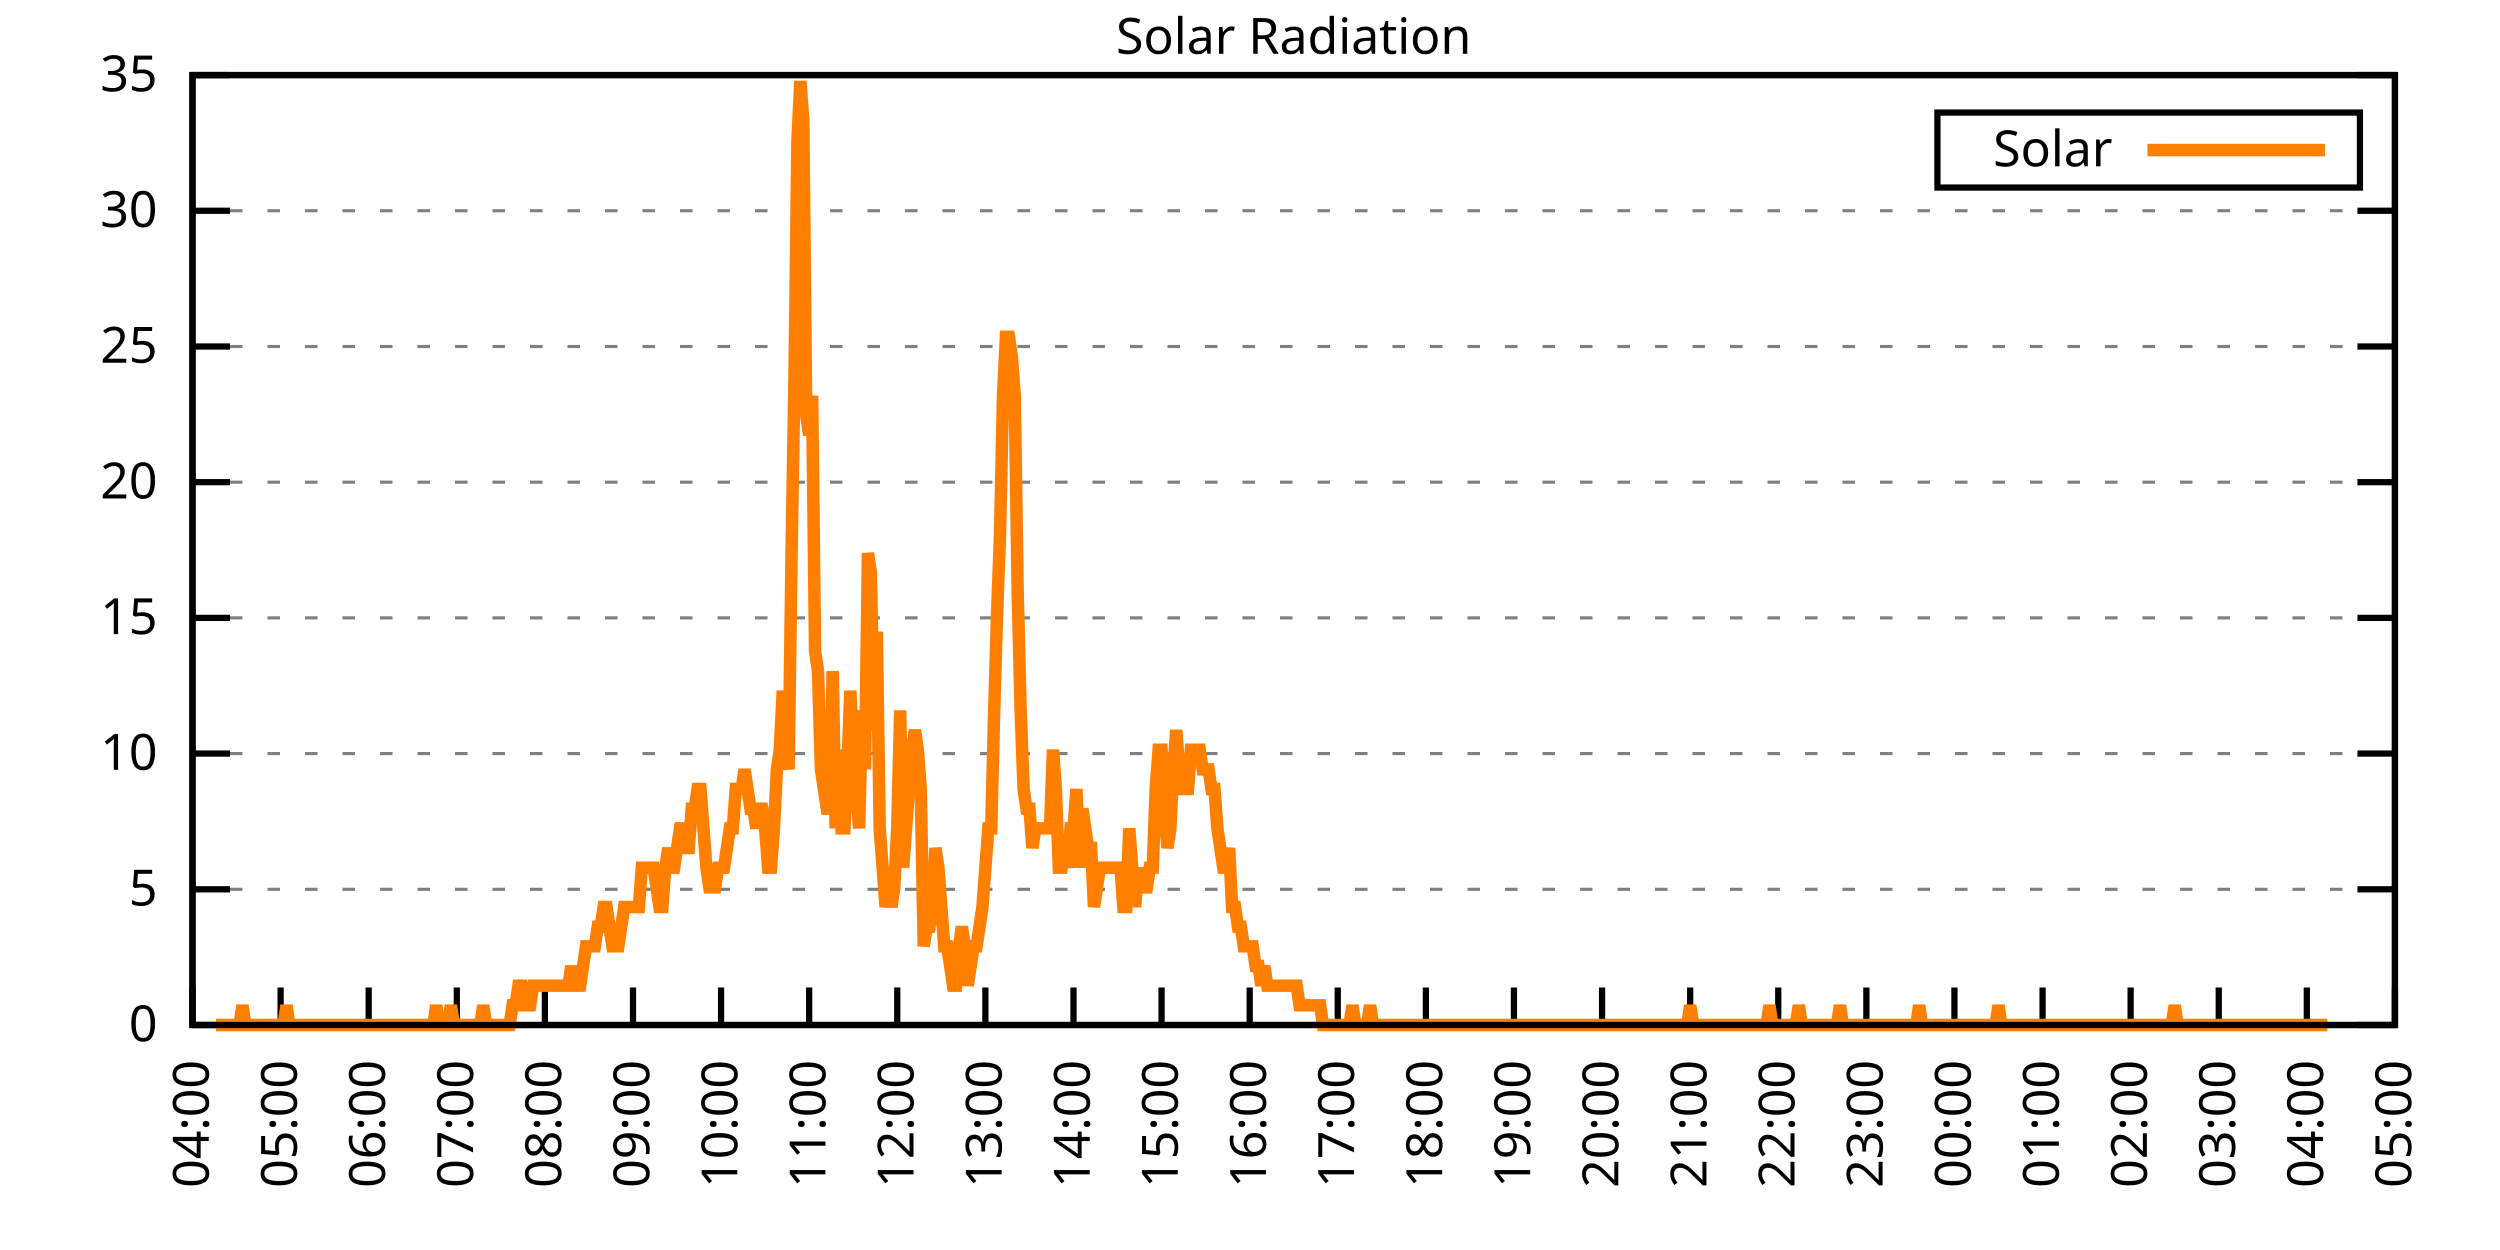
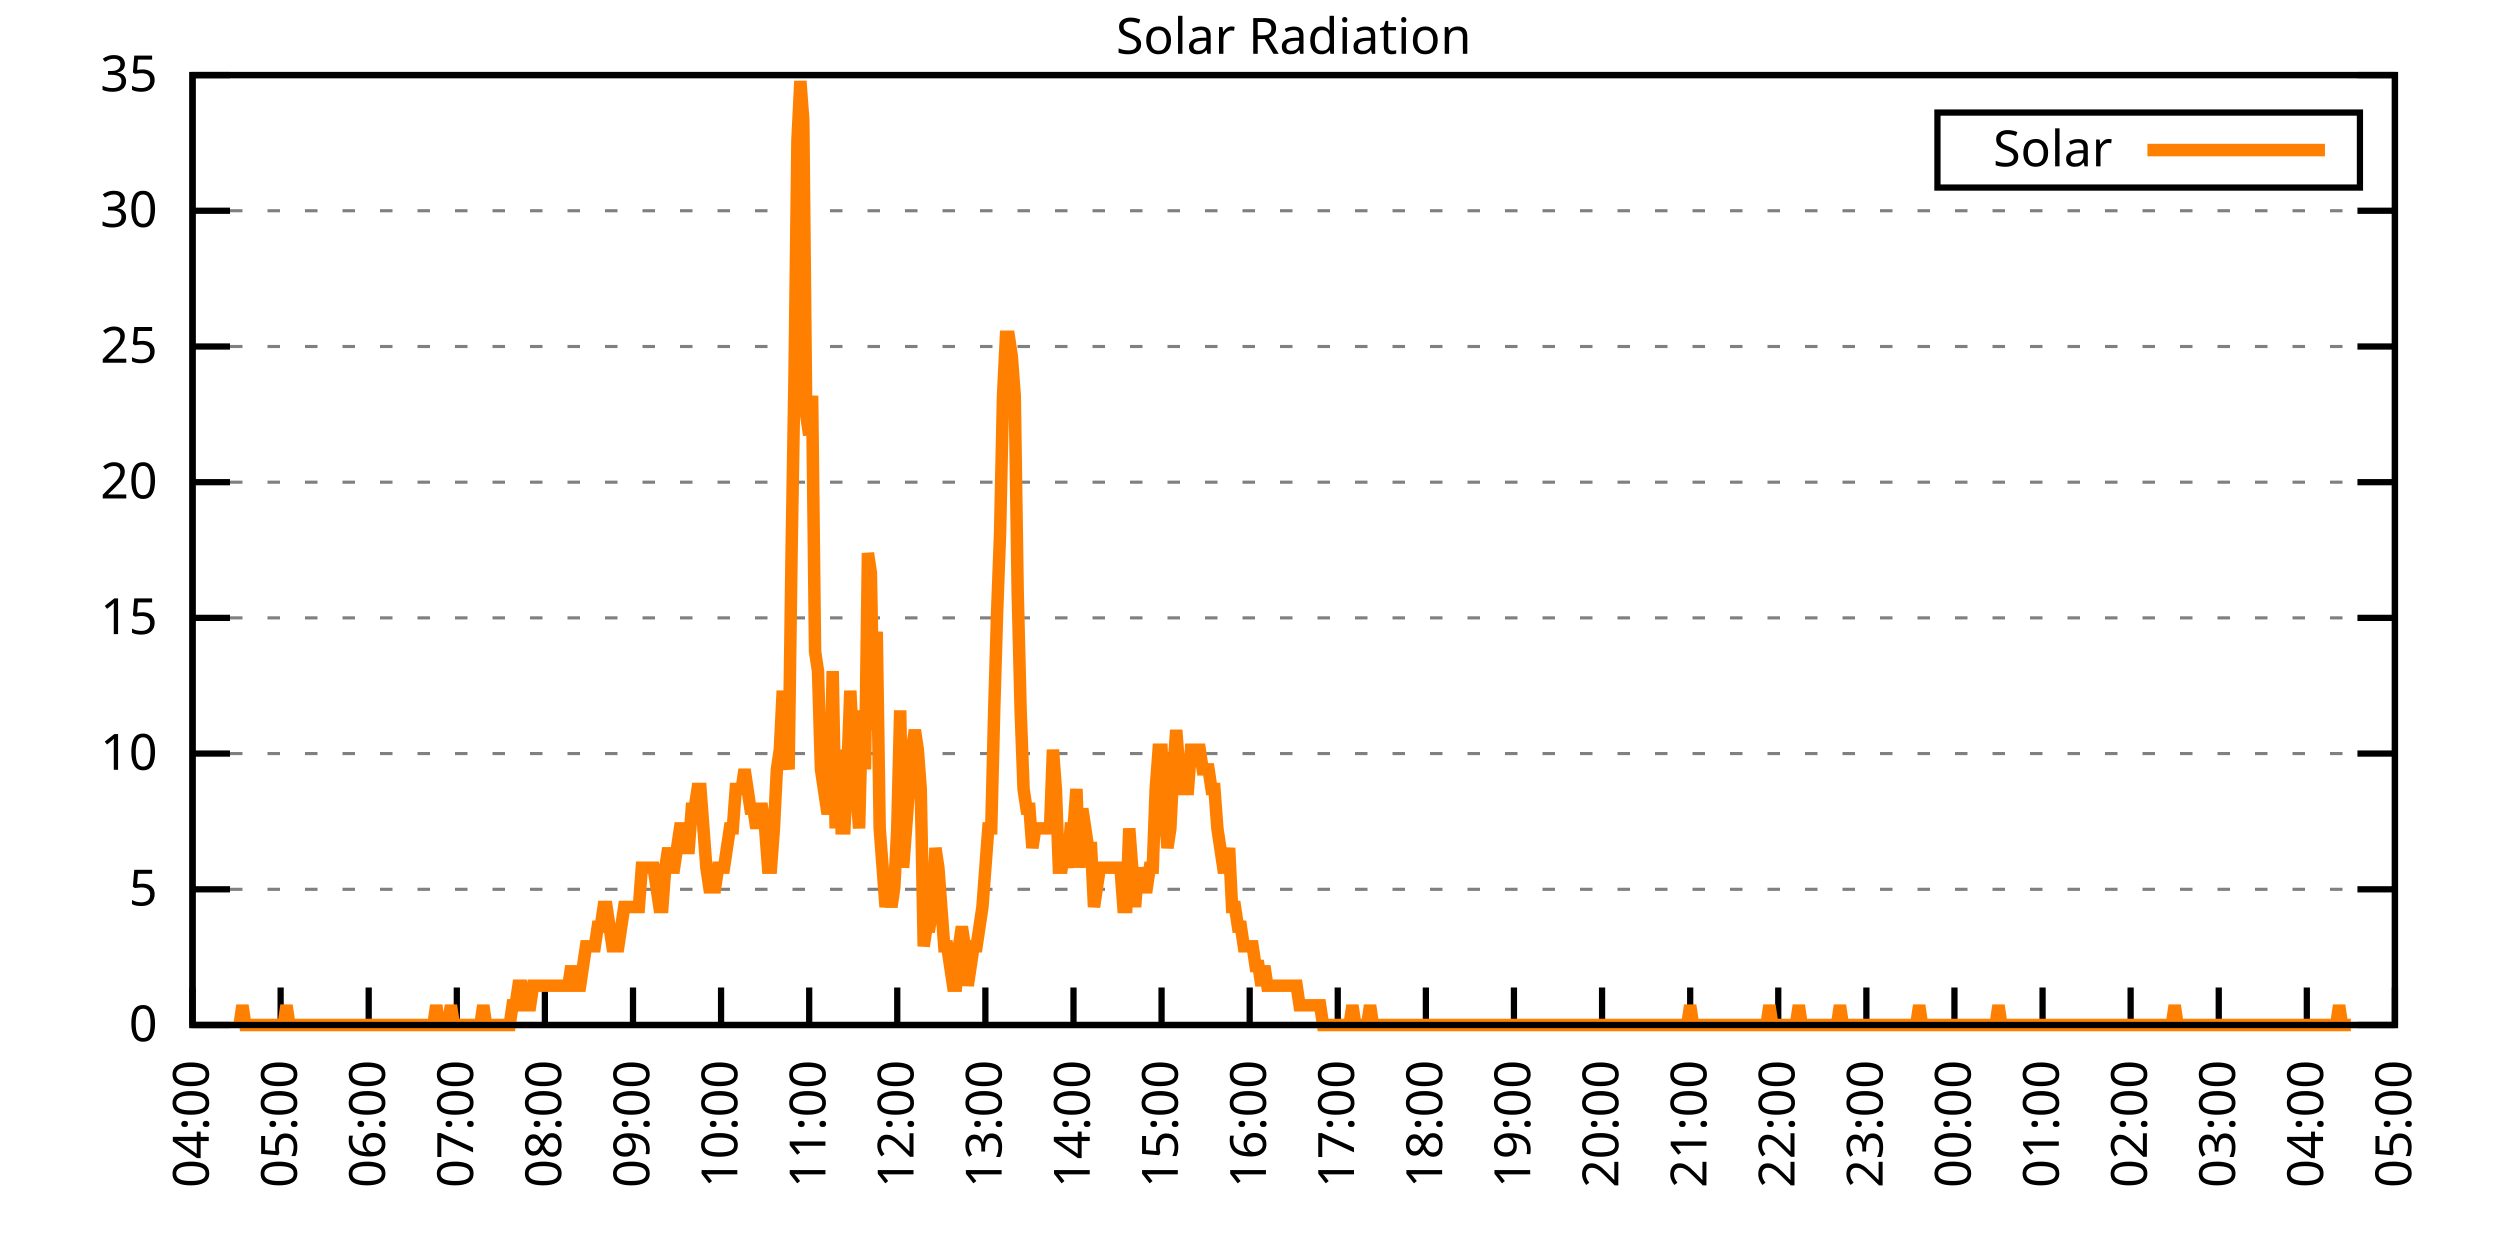
<svg xmlns="http://www.w3.org/2000/svg" xmlns:xlink="http://www.w3.org/1999/xlink" width="400" height="200" viewBox="0 0 400 200">
  <g id="gnuplot_canvas">
    <rect x="0" y="0" width="400" height="200" fill="none" />
    <defs>
      <circle id="gpDot" r="0.5" stroke-width="0.5" stroke="currentColor" />
      <path id="gpPt0" stroke-width="0.333" stroke="currentColor" d="M-1,0 h2 M0,-1 v2" />
      <path id="gpPt1" stroke-width="0.333" stroke="currentColor" d="M-1,-1 L1,1 M1,-1 L-1,1" />
      <path id="gpPt2" stroke-width="0.333" stroke="currentColor" d="M-1,0 L1,0 M0,-1 L0,1 M-1,-1 L1,1 M-1,1 L1,-1" />
      <rect id="gpPt3" stroke-width="0.333" stroke="currentColor" x="-1" y="-1" width="2" height="2" />
      <rect id="gpPt4" stroke-width="0.333" stroke="currentColor" fill="currentColor" x="-1" y="-1" width="2" height="2" />
      <circle id="gpPt5" stroke-width="0.333" stroke="currentColor" cx="0" cy="0" r="1" />
      <use xlink:href="#gpPt5" id="gpPt6" fill="currentColor" stroke="none" />
      <path id="gpPt7" stroke-width="0.333" stroke="currentColor" d="M0,-1.33 L-1.33,0.67 L1.33,0.67 z" />
      <use xlink:href="#gpPt7" id="gpPt8" fill="currentColor" stroke="none" />
      <use xlink:href="#gpPt7" id="gpPt9" stroke="currentColor" transform="rotate(180)" />
      <use xlink:href="#gpPt9" id="gpPt10" fill="currentColor" stroke="none" />
      <use xlink:href="#gpPt3" id="gpPt11" stroke="currentColor" transform="rotate(45)" />
      <use xlink:href="#gpPt11" id="gpPt12" fill="currentColor" stroke="none" />
      <path id="gpPt13" stroke-width="0.333" stroke="currentColor" d="M0,1.330 L1.265,0.411 L0.782,-1.067 L-0.782,-1.076 L-1.265,0.411 z" />
      <use xlink:href="#gpPt13" id="gpPt14" fill="currentColor" stroke="none" />
      <filter id="textbox" filterUnits="objectBoundingBox" x="0" y="0" height="1" width="1">
        <feFlood flood-color="white" flood-opacity="1" result="bgnd" />
        <feComposite in="SourceGraphic" in2="bgnd" operator="atop" />
      </filter>
      <filter id="greybox" filterUnits="objectBoundingBox" x="0" y="0" height="1" width="1">
        <feFlood flood-color="lightgrey" flood-opacity="1" result="grey" />
        <feComposite in="SourceGraphic" in2="grey" operator="atop" />
      </filter>
    </defs>
    <g fill="none" color="white" stroke="currentColor" stroke-width="1.00" stroke-linecap="butt" stroke-linejoin="miter">
</g>
    <g fill="none" color="black" stroke="currentColor" stroke-width="1.00" stroke-linecap="butt" stroke-linejoin="miter">
      <g stroke="none" shape-rendering="crispEdges">
        <polygon fill="rgb(255, 255, 255)" points="30.80,164.00 383.18,164.00 383.18,12.02 30.80,12.02 " />
      </g>
    </g>
    <g fill="none" color="black" stroke="currentColor" stroke-width="1.00" stroke-linecap="butt" stroke-linejoin="miter">
</g>
    <g fill="none" color="black" stroke="black" stroke-width="0.50" stroke-linecap="butt" stroke-linejoin="miter">
</g>
    <g fill="none" color="gray" stroke="currentColor" stroke-width="0.50" stroke-linecap="butt" stroke-linejoin="miter">
      <path stroke="gray" stroke-dasharray="2,4" class="gridline" d="M30.80,164.00 L383.19,164.00  " />
    </g>
    <g fill="none" color="gray" stroke="gray" stroke-width="1.00" stroke-linecap="butt" stroke-linejoin="miter">
</g>
    <g fill="none" color="black" stroke="currentColor" stroke-width="1.00" stroke-linecap="butt" stroke-linejoin="miter">
      <path stroke="black" d="M30.80,164.00 L36.80,164.00 M383.19,164.00 L377.19,164.00  " />
      <g transform="translate(25.20,166.60)" stroke="none" fill="black" font-family="Sans" font-size="8.00" text-anchor="end">
        <text>
          <tspan font-family="Sans"> 0</tspan>
        </text>
      </g>
    </g>
    <g fill="none" color="black" stroke="currentColor" stroke-width="1.00" stroke-linecap="butt" stroke-linejoin="miter">
</g>
    <g fill="none" color="black" stroke="black" stroke-width="0.50" stroke-linecap="butt" stroke-linejoin="miter">
</g>
    <g fill="none" color="gray" stroke="currentColor" stroke-width="0.50" stroke-linecap="butt" stroke-linejoin="miter">
      <path stroke="gray" stroke-dasharray="2,4" class="gridline" d="M30.80,142.29 L383.19,142.29  " />
    </g>
    <g fill="none" color="gray" stroke="gray" stroke-width="1.00" stroke-linecap="butt" stroke-linejoin="miter">
</g>
    <g fill="none" color="black" stroke="currentColor" stroke-width="1.00" stroke-linecap="butt" stroke-linejoin="miter">
      <path stroke="black" d="M30.80,142.29 L36.80,142.29 M383.19,142.29 L377.19,142.29  " />
      <g transform="translate(25.20,144.89)" stroke="none" fill="black" font-family="Sans" font-size="8.00" text-anchor="end">
        <text>
          <tspan font-family="Sans"> 5</tspan>
        </text>
      </g>
    </g>
    <g fill="none" color="black" stroke="currentColor" stroke-width="1.00" stroke-linecap="butt" stroke-linejoin="miter">
</g>
    <g fill="none" color="black" stroke="black" stroke-width="0.50" stroke-linecap="butt" stroke-linejoin="miter">
</g>
    <g fill="none" color="gray" stroke="currentColor" stroke-width="0.50" stroke-linecap="butt" stroke-linejoin="miter">
      <path stroke="gray" stroke-dasharray="2,4" class="gridline" d="M30.80,120.57 L383.19,120.57  " />
    </g>
    <g fill="none" color="gray" stroke="gray" stroke-width="1.00" stroke-linecap="butt" stroke-linejoin="miter">
</g>
    <g fill="none" color="black" stroke="currentColor" stroke-width="1.00" stroke-linecap="butt" stroke-linejoin="miter">
      <path stroke="black" d="M30.80,120.57 L36.80,120.57 M383.19,120.57 L377.19,120.57  " />
      <g transform="translate(25.20,123.17)" stroke="none" fill="black" font-family="Sans" font-size="8.00" text-anchor="end">
        <text>
          <tspan font-family="Sans"> 10</tspan>
        </text>
      </g>
    </g>
    <g fill="none" color="black" stroke="currentColor" stroke-width="1.00" stroke-linecap="butt" stroke-linejoin="miter">
</g>
    <g fill="none" color="black" stroke="black" stroke-width="0.50" stroke-linecap="butt" stroke-linejoin="miter">
</g>
    <g fill="none" color="gray" stroke="currentColor" stroke-width="0.50" stroke-linecap="butt" stroke-linejoin="miter">
      <path stroke="gray" stroke-dasharray="2,4" class="gridline" d="M30.80,98.86 L383.19,98.86  " />
    </g>
    <g fill="none" color="gray" stroke="gray" stroke-width="1.00" stroke-linecap="butt" stroke-linejoin="miter">
</g>
    <g fill="none" color="black" stroke="currentColor" stroke-width="1.00" stroke-linecap="butt" stroke-linejoin="miter">
      <path stroke="black" d="M30.80,98.86 L36.80,98.86 M383.19,98.86 L377.19,98.86  " />
      <g transform="translate(25.20,101.46)" stroke="none" fill="black" font-family="Sans" font-size="8.00" text-anchor="end">
        <text>
          <tspan font-family="Sans"> 15</tspan>
        </text>
      </g>
    </g>
    <g fill="none" color="black" stroke="currentColor" stroke-width="1.00" stroke-linecap="butt" stroke-linejoin="miter">
</g>
    <g fill="none" color="black" stroke="black" stroke-width="0.50" stroke-linecap="butt" stroke-linejoin="miter">
</g>
    <g fill="none" color="gray" stroke="currentColor" stroke-width="0.50" stroke-linecap="butt" stroke-linejoin="miter">
      <path stroke="gray" stroke-dasharray="2,4" class="gridline" d="M30.80,77.15 L383.19,77.15  " />
    </g>
    <g fill="none" color="gray" stroke="gray" stroke-width="1.00" stroke-linecap="butt" stroke-linejoin="miter">
</g>
    <g fill="none" color="black" stroke="currentColor" stroke-width="1.00" stroke-linecap="butt" stroke-linejoin="miter">
      <path stroke="black" d="M30.80,77.15 L36.80,77.15 M383.19,77.15 L377.19,77.15  " />
      <g transform="translate(25.20,79.75)" stroke="none" fill="black" font-family="Sans" font-size="8.00" text-anchor="end">
        <text>
          <tspan font-family="Sans"> 20</tspan>
        </text>
      </g>
    </g>
    <g fill="none" color="black" stroke="currentColor" stroke-width="1.00" stroke-linecap="butt" stroke-linejoin="miter">
</g>
    <g fill="none" color="black" stroke="black" stroke-width="0.50" stroke-linecap="butt" stroke-linejoin="miter">
</g>
    <g fill="none" color="gray" stroke="currentColor" stroke-width="0.50" stroke-linecap="butt" stroke-linejoin="miter">
      <path stroke="gray" stroke-dasharray="2,4" class="gridline" d="M30.80,55.44 L383.19,55.44  " />
    </g>
    <g fill="none" color="gray" stroke="gray" stroke-width="1.00" stroke-linecap="butt" stroke-linejoin="miter">
</g>
    <g fill="none" color="black" stroke="currentColor" stroke-width="1.00" stroke-linecap="butt" stroke-linejoin="miter">
      <path stroke="black" d="M30.80,55.44 L36.80,55.44 M383.19,55.44 L377.19,55.44  " />
      <g transform="translate(25.20,58.04)" stroke="none" fill="black" font-family="Sans" font-size="8.00" text-anchor="end">
        <text>
          <tspan font-family="Sans"> 25</tspan>
        </text>
      </g>
    </g>
    <g fill="none" color="black" stroke="currentColor" stroke-width="1.00" stroke-linecap="butt" stroke-linejoin="miter">
</g>
    <g fill="none" color="black" stroke="black" stroke-width="0.50" stroke-linecap="butt" stroke-linejoin="miter">
</g>
    <g fill="none" color="gray" stroke="currentColor" stroke-width="0.50" stroke-linecap="butt" stroke-linejoin="miter">
      <path stroke="gray" stroke-dasharray="2,4" class="gridline" d="M30.80,33.72 L383.19,33.72  " />
    </g>
    <g fill="none" color="gray" stroke="gray" stroke-width="1.00" stroke-linecap="butt" stroke-linejoin="miter">
</g>
    <g fill="none" color="black" stroke="currentColor" stroke-width="1.00" stroke-linecap="butt" stroke-linejoin="miter">
      <path stroke="black" d="M30.80,33.72 L36.80,33.72 M383.19,33.72 L377.19,33.72  " />
      <g transform="translate(25.20,36.32)" stroke="none" fill="black" font-family="Sans" font-size="8.00" text-anchor="end">
        <text>
          <tspan font-family="Sans"> 30</tspan>
        </text>
      </g>
    </g>
    <g fill="none" color="black" stroke="currentColor" stroke-width="1.00" stroke-linecap="butt" stroke-linejoin="miter">
</g>
    <g fill="none" color="black" stroke="black" stroke-width="0.50" stroke-linecap="butt" stroke-linejoin="miter">
</g>
    <g fill="none" color="gray" stroke="currentColor" stroke-width="0.50" stroke-linecap="butt" stroke-linejoin="miter">
      <path stroke="gray" stroke-dasharray="2,4" class="gridline" d="M30.80,12.01 L383.19,12.01  " />
    </g>
    <g fill="none" color="gray" stroke="gray" stroke-width="1.00" stroke-linecap="butt" stroke-linejoin="miter">
</g>
    <g fill="none" color="black" stroke="currentColor" stroke-width="1.00" stroke-linecap="butt" stroke-linejoin="miter">
      <path stroke="black" d="M30.80,12.01 L36.80,12.01 M383.19,12.01 L377.19,12.01  " />
      <g transform="translate(25.20,14.61)" stroke="none" fill="black" font-family="Sans" font-size="8.00" text-anchor="end">
        <text>
          <tspan font-family="Sans"> 35</tspan>
        </text>
      </g>
    </g>
    <g fill="none" color="black" stroke="currentColor" stroke-width="1.00" stroke-linecap="butt" stroke-linejoin="miter">
      <path stroke="black" d="M30.80,164.00 L30.80,158.00  " />
      <g transform="translate(33.40,169.60) rotate(270.00)" stroke="none" fill="black" font-family="Sans" font-size="8.00" text-anchor="end">
        <text>
          <tspan font-family="Sans">04:00</tspan>
        </text>
      </g>
    </g>
    <g fill="none" color="black" stroke="currentColor" stroke-width="1.00" stroke-linecap="butt" stroke-linejoin="miter">
      <path stroke="black" d="M44.90,164.00 L44.90,158.00  " />
      <g transform="translate(47.50,169.60) rotate(270.00)" stroke="none" fill="black" font-family="Sans" font-size="8.00" text-anchor="end">
        <text>
          <tspan font-family="Sans">05:00</tspan>
        </text>
      </g>
    </g>
    <g fill="none" color="black" stroke="currentColor" stroke-width="1.00" stroke-linecap="butt" stroke-linejoin="miter">
      <path stroke="black" d="M58.99,164.00 L58.99,158.00  " />
      <g transform="translate(61.59,169.60) rotate(270.00)" stroke="none" fill="black" font-family="Sans" font-size="8.00" text-anchor="end">
        <text>
          <tspan font-family="Sans">06:00</tspan>
        </text>
      </g>
    </g>
    <g fill="none" color="black" stroke="currentColor" stroke-width="1.00" stroke-linecap="butt" stroke-linejoin="miter">
      <path stroke="black" d="M73.09,164.00 L73.09,158.00  " />
      <g transform="translate(75.69,169.60) rotate(270.00)" stroke="none" fill="black" font-family="Sans" font-size="8.00" text-anchor="end">
        <text>
          <tspan font-family="Sans">07:00</tspan>
        </text>
      </g>
    </g>
    <g fill="none" color="black" stroke="currentColor" stroke-width="1.00" stroke-linecap="butt" stroke-linejoin="miter">
      <path stroke="black" d="M87.18,164.00 L87.18,158.00  " />
      <g transform="translate(89.78,169.60) rotate(270.00)" stroke="none" fill="black" font-family="Sans" font-size="8.00" text-anchor="end">
        <text>
          <tspan font-family="Sans">08:00</tspan>
        </text>
      </g>
    </g>
    <g fill="none" color="black" stroke="currentColor" stroke-width="1.00" stroke-linecap="butt" stroke-linejoin="miter">
      <path stroke="black" d="M101.28,164.00 L101.28,158.00  " />
      <g transform="translate(103.88,169.60) rotate(270.00)" stroke="none" fill="black" font-family="Sans" font-size="8.00" text-anchor="end">
        <text>
          <tspan font-family="Sans">09:00</tspan>
        </text>
      </g>
    </g>
    <g fill="none" color="black" stroke="currentColor" stroke-width="1.00" stroke-linecap="butt" stroke-linejoin="miter">
      <path stroke="black" d="M115.37,164.00 L115.37,158.00  " />
      <g transform="translate(117.97,169.60) rotate(270.00)" stroke="none" fill="black" font-family="Sans" font-size="8.00" text-anchor="end">
        <text>
          <tspan font-family="Sans">10:00</tspan>
        </text>
      </g>
    </g>
    <g fill="none" color="black" stroke="currentColor" stroke-width="1.00" stroke-linecap="butt" stroke-linejoin="miter">
      <path stroke="black" d="M129.47,164.00 L129.47,158.00  " />
      <g transform="translate(132.07,169.60) rotate(270.00)" stroke="none" fill="black" font-family="Sans" font-size="8.00" text-anchor="end">
        <text>
          <tspan font-family="Sans">11:00</tspan>
        </text>
      </g>
    </g>
    <g fill="none" color="black" stroke="currentColor" stroke-width="1.00" stroke-linecap="butt" stroke-linejoin="miter">
      <path stroke="black" d="M143.56,164.00 L143.56,158.00  " />
      <g transform="translate(146.16,169.60) rotate(270.00)" stroke="none" fill="black" font-family="Sans" font-size="8.00" text-anchor="end">
        <text>
          <tspan font-family="Sans">12:00</tspan>
        </text>
      </g>
    </g>
    <g fill="none" color="black" stroke="currentColor" stroke-width="1.00" stroke-linecap="butt" stroke-linejoin="miter">
      <path stroke="black" d="M157.66,164.00 L157.66,158.00  " />
      <g transform="translate(160.26,169.60) rotate(270.00)" stroke="none" fill="black" font-family="Sans" font-size="8.00" text-anchor="end">
        <text>
          <tspan font-family="Sans">13:00</tspan>
        </text>
      </g>
    </g>
    <g fill="none" color="black" stroke="currentColor" stroke-width="1.00" stroke-linecap="butt" stroke-linejoin="miter">
      <path stroke="black" d="M171.76,164.00 L171.76,158.00  " />
      <g transform="translate(174.36,169.60) rotate(270.00)" stroke="none" fill="black" font-family="Sans" font-size="8.00" text-anchor="end">
        <text>
          <tspan font-family="Sans">14:00</tspan>
        </text>
      </g>
    </g>
    <g fill="none" color="black" stroke="currentColor" stroke-width="1.00" stroke-linecap="butt" stroke-linejoin="miter">
      <path stroke="black" d="M185.85,164.00 L185.85,158.00  " />
      <g transform="translate(188.45,169.60) rotate(270.00)" stroke="none" fill="black" font-family="Sans" font-size="8.00" text-anchor="end">
        <text>
          <tspan font-family="Sans">15:00</tspan>
        </text>
      </g>
    </g>
    <g fill="none" color="black" stroke="currentColor" stroke-width="1.00" stroke-linecap="butt" stroke-linejoin="miter">
      <path stroke="black" d="M199.95,164.00 L199.95,158.00  " />
      <g transform="translate(202.55,169.60) rotate(270.00)" stroke="none" fill="black" font-family="Sans" font-size="8.00" text-anchor="end">
        <text>
          <tspan font-family="Sans">16:00</tspan>
        </text>
      </g>
    </g>
    <g fill="none" color="black" stroke="currentColor" stroke-width="1.00" stroke-linecap="butt" stroke-linejoin="miter">
      <path stroke="black" d="M214.04,164.00 L214.04,158.00  " />
      <g transform="translate(216.64,169.60) rotate(270.00)" stroke="none" fill="black" font-family="Sans" font-size="8.00" text-anchor="end">
        <text>
          <tspan font-family="Sans">17:00</tspan>
        </text>
      </g>
    </g>
    <g fill="none" color="black" stroke="currentColor" stroke-width="1.00" stroke-linecap="butt" stroke-linejoin="miter">
      <path stroke="black" d="M228.14,164.00 L228.14,158.00  " />
      <g transform="translate(230.74,169.60) rotate(270.00)" stroke="none" fill="black" font-family="Sans" font-size="8.00" text-anchor="end">
        <text>
          <tspan font-family="Sans">18:00</tspan>
        </text>
      </g>
    </g>
    <g fill="none" color="black" stroke="currentColor" stroke-width="1.00" stroke-linecap="butt" stroke-linejoin="miter">
      <path stroke="black" d="M242.23,164.00 L242.23,158.00  " />
      <g transform="translate(244.83,169.60) rotate(270.00)" stroke="none" fill="black" font-family="Sans" font-size="8.00" text-anchor="end">
        <text>
          <tspan font-family="Sans">19:00</tspan>
        </text>
      </g>
    </g>
    <g fill="none" color="black" stroke="currentColor" stroke-width="1.00" stroke-linecap="butt" stroke-linejoin="miter">
      <path stroke="black" d="M256.33,164.00 L256.33,158.00  " />
      <g transform="translate(258.93,169.60) rotate(270.00)" stroke="none" fill="black" font-family="Sans" font-size="8.00" text-anchor="end">
        <text>
          <tspan font-family="Sans">20:00</tspan>
        </text>
      </g>
    </g>
    <g fill="none" color="black" stroke="currentColor" stroke-width="1.00" stroke-linecap="butt" stroke-linejoin="miter">
      <path stroke="black" d="M270.43,164.00 L270.43,158.00  " />
      <g transform="translate(273.03,169.60) rotate(270.00)" stroke="none" fill="black" font-family="Sans" font-size="8.00" text-anchor="end">
        <text>
          <tspan font-family="Sans">21:00</tspan>
        </text>
      </g>
    </g>
    <g fill="none" color="black" stroke="currentColor" stroke-width="1.00" stroke-linecap="butt" stroke-linejoin="miter">
      <path stroke="black" d="M284.52,164.00 L284.52,158.00  " />
      <g transform="translate(287.12,169.60) rotate(270.00)" stroke="none" fill="black" font-family="Sans" font-size="8.00" text-anchor="end">
        <text>
          <tspan font-family="Sans">22:00</tspan>
        </text>
      </g>
    </g>
    <g fill="none" color="black" stroke="currentColor" stroke-width="1.00" stroke-linecap="butt" stroke-linejoin="miter">
      <path stroke="black" d="M298.62,164.00 L298.62,158.00  " />
      <g transform="translate(301.22,169.60) rotate(270.00)" stroke="none" fill="black" font-family="Sans" font-size="8.00" text-anchor="end">
        <text>
          <tspan font-family="Sans">23:00</tspan>
        </text>
      </g>
    </g>
    <g fill="none" color="black" stroke="currentColor" stroke-width="1.00" stroke-linecap="butt" stroke-linejoin="miter">
      <path stroke="black" d="M312.71,164.00 L312.71,158.00  " />
      <g transform="translate(315.31,169.60) rotate(270.00)" stroke="none" fill="black" font-family="Sans" font-size="8.00" text-anchor="end">
        <text>
          <tspan font-family="Sans">00:00</tspan>
        </text>
      </g>
    </g>
    <g fill="none" color="black" stroke="currentColor" stroke-width="1.00" stroke-linecap="butt" stroke-linejoin="miter">
      <path stroke="black" d="M326.81,164.00 L326.81,158.00  " />
      <g transform="translate(329.41,169.60) rotate(270.00)" stroke="none" fill="black" font-family="Sans" font-size="8.00" text-anchor="end">
        <text>
          <tspan font-family="Sans">01:00</tspan>
        </text>
      </g>
    </g>
    <g fill="none" color="black" stroke="currentColor" stroke-width="1.00" stroke-linecap="butt" stroke-linejoin="miter">
      <path stroke="black" d="M340.90,164.00 L340.90,158.00  " />
      <g transform="translate(343.50,169.60) rotate(270.00)" stroke="none" fill="black" font-family="Sans" font-size="8.00" text-anchor="end">
        <text>
          <tspan font-family="Sans">02:00</tspan>
        </text>
      </g>
    </g>
    <g fill="none" color="black" stroke="currentColor" stroke-width="1.00" stroke-linecap="butt" stroke-linejoin="miter">
      <path stroke="black" d="M355.00,164.00 L355.00,158.00  " />
      <g transform="translate(357.60,169.60) rotate(270.00)" stroke="none" fill="black" font-family="Sans" font-size="8.00" text-anchor="end">
        <text>
          <tspan font-family="Sans">03:00</tspan>
        </text>
      </g>
    </g>
    <g fill="none" color="black" stroke="currentColor" stroke-width="1.00" stroke-linecap="butt" stroke-linejoin="miter">
      <path stroke="black" d="M369.09,164.00 L369.09,158.00  " />
      <g transform="translate(371.69,169.60) rotate(270.00)" stroke="none" fill="black" font-family="Sans" font-size="8.00" text-anchor="end">
        <text>
          <tspan font-family="Sans">04:00</tspan>
        </text>
      </g>
    </g>
    <g fill="none" color="black" stroke="currentColor" stroke-width="1.00" stroke-linecap="butt" stroke-linejoin="miter">
      <path stroke="black" d="M383.19,164.00 L383.19,158.00  " />
      <g transform="translate(385.79,169.60) rotate(270.00)" stroke="none" fill="black" font-family="Sans" font-size="8.00" text-anchor="end">
        <text>
          <tspan font-family="Sans">05:00</tspan>
        </text>
      </g>
    </g>
    <g fill="none" color="black" stroke="currentColor" stroke-width="1.00" stroke-linecap="butt" stroke-linejoin="miter">
</g>
    <g fill="none" color="black" stroke="currentColor" stroke-width="1.00" stroke-linecap="butt" stroke-linejoin="miter">
      <path stroke="black" d="M30.80,12.01 L30.80,164.00 L383.19,164.00 L383.19,12.01 L30.80,12.01 Z  " />
    </g>
    <g fill="none" color="black" stroke="currentColor" stroke-width="1.00" stroke-linecap="butt" stroke-linejoin="miter">
</g>
    <g fill="none" color="black" stroke="currentColor" stroke-width="1.00" stroke-linecap="butt" stroke-linejoin="miter">
      <path stroke="black" d="M309.99,30.01 L309.99,18.01 L377.59,18.01 L377.59,30.01 L309.99,30.01 Z  " />
    </g>
    <g id="Solar_Radiation_plot_1">
      <g fill="none" color="white" stroke="black" stroke-width="2.00" stroke-linecap="butt" stroke-linejoin="miter">
</g>
      <g fill="none" color="black" stroke="currentColor" stroke-width="2.00" stroke-linecap="butt" stroke-linejoin="miter">
        <g transform="translate(337.99,26.61)" stroke="none" fill="black" font-family="Sans" font-size="8.00" text-anchor="end">
          <text>
            <tspan font-family="Sans">Solar</tspan>
          </text>
        </g>
      </g>
      <g fill="none" color="black" stroke="currentColor" stroke-width="2.00" stroke-linecap="butt" stroke-linejoin="miter">
-         <path stroke="rgb(255, 127,   0)" d="M343.59,24.01 L371.99,24.01 M34.56,164.00 L35.03,164.00 L35.50,164.00 L35.97,164.00 L36.44,164.00 L36.91,164.00   L37.38,164.00 L37.85,164.00 L38.32,164.00 L38.79,160.85 L39.26,164.00 L39.73,164.00 L40.20,164.00 L40.67,164.00   L41.14,164.00 L41.61,164.00 L42.08,164.00 L42.55,164.00 L43.02,164.00 L43.49,164.00 L43.96,164.00 L44.43,164.00   L44.90,164.00 L45.37,164.00 L45.84,160.85 L46.31,164.00 L46.78,164.00 L47.24,164.00 L47.71,164.00 L48.18,164.00   L48.65,164.00 L49.12,164.00 L49.59,164.00 L50.06,164.00 L50.53,164.00 L51.00,164.00 L51.47,164.00 L51.94,164.00   L52.41,164.00 L52.88,164.00 L53.35,164.00 L53.82,164.00 L54.29,164.00 L54.76,164.00 L55.23,164.00 L55.70,164.00   L56.17,164.00 L56.64,164.00 L57.11,164.00 L57.58,164.00 L58.05,164.00 L58.52,164.00 L58.99,164.00 L59.46,164.00   L59.93,164.00 L60.40,164.00 L60.87,164.00 L61.34,164.00 L61.81,164.00 L62.28,164.00 L62.75,164.00 L63.22,164.00   L63.69,164.00 L64.16,164.00 L64.63,164.00 L65.10,164.00 L65.57,164.00 L66.04,164.00 L66.51,164.00 L66.98,164.00   L67.45,164.00 L67.92,164.00 L68.39,164.00 L68.86,164.00 L69.33,164.00 L69.80,160.85 L70.27,164.00 L70.74,164.00   L71.21,164.00 L71.68,164.00 L72.15,160.85 L72.62,164.00 L73.09,164.00 L73.56,164.00 L74.03,164.00 L74.50,164.00   L74.97,164.00 L75.44,164.00 L75.91,164.00 L76.38,164.00 L76.85,164.00 L77.32,160.85 L77.79,164.00 L78.26,164.00   L78.73,164.00 L79.19,164.00 L79.66,164.00 L80.13,164.00 L80.60,164.00 L81.07,164.00 L81.54,164.00 L82.01,160.85   L82.48,160.85 L82.95,157.71 L83.42,157.71 L83.89,160.85 L84.36,160.85 L84.83,160.85 L85.30,157.71 L85.77,157.71   L86.24,157.71 L86.71,157.71 L87.18,157.71 L87.65,157.71 L88.12,157.71 L88.59,157.71 L89.06,157.71 L89.53,157.71   L90.00,157.71 L90.47,157.71 L90.94,157.71 L91.41,154.56 L91.88,157.71 L92.35,157.71 L92.82,157.71 L93.29,154.56   L93.76,151.41 L94.23,151.41 L94.70,151.41 L95.17,151.41 L95.64,148.27 L96.11,148.27 L96.58,145.12 L97.05,145.12   L97.52,148.27 L97.99,151.41 L98.46,151.41 L98.93,151.41 L99.40,148.27 L99.87,145.12 L100.34,145.12 L100.81,145.12   L101.28,145.12 L101.75,145.12 L102.22,145.12 L102.69,138.83 L103.16,138.83 L103.63,138.83 L104.10,138.83 L104.57,138.83   L105.04,141.98 L105.51,145.12 L105.98,145.12 L106.45,138.83 L106.92,135.68 L107.39,138.83 L107.86,138.83 L108.33,135.68   L108.80,132.54 L109.27,132.54 L109.74,135.68 L110.21,135.68 L110.68,129.39 L111.14,129.39 L111.61,126.24 L112.08,126.24   L112.55,132.54 L113.02,138.83 L113.49,141.98 L113.96,141.98 L114.43,141.98 L114.90,138.83 L115.37,138.83 L115.84,138.83   L116.31,135.68 L116.78,132.54 L117.25,132.54 L117.72,126.24 L118.19,126.24 L118.66,126.24 L119.13,123.10 L119.60,126.24   L120.07,129.39 L120.54,129.39 L121.01,132.54 L121.48,129.39 L121.95,129.39 L122.42,132.54 L122.89,138.83 L123.36,138.83   L123.83,132.54 L124.30,123.10 L124.77,119.95 L125.24,110.51 L125.71,119.95 L126.18,123.10 L126.65,88.49 L127.12,60.17   L127.59,22.41 L128.06,12.97 L128.53,19.27 L129.00,66.46 L129.47,69.61 L129.94,63.32 L130.41,104.22 L130.88,107.37   L131.35,123.10 L131.82,126.24 L132.29,129.39 L132.76,129.39 L133.23,107.37 L133.70,132.54 L134.17,119.95 L134.64,132.54   L135.11,132.54 L135.58,123.10 L136.05,110.51 L136.52,119.95 L136.99,126.24 L137.46,132.54 L137.93,113.66 L138.40,123.10   L138.87,88.49 L139.34,91.63 L139.81,116.80 L140.28,101.07 L140.75,132.54 L141.22,138.83 L141.69,145.12 L142.16,141.98   L142.63,145.12 L143.09,141.98 L143.56,132.54 L144.03,113.66 L144.50,138.83 L144.97,132.54 L145.44,126.24 L145.91,119.95   L146.38,116.80 L146.85,119.95 L147.32,126.24 L147.79,151.41 L148.26,148.27 L148.73,148.27 L149.20,145.12 L149.67,135.68   L150.14,138.83 L150.61,145.12 L151.08,151.41 L151.55,151.41 L152.02,154.56 L152.49,157.71 L152.96,157.71 L153.43,151.41   L153.90,148.27 L154.37,151.41 L154.84,157.71 L155.31,154.56 L155.78,151.41 L156.25,151.41 L156.72,148.27 L157.19,145.12   L157.66,138.83 L158.13,132.54 L158.60,132.54 L159.07,113.66 L159.54,97.93 L160.01,85.34 L160.48,63.32 L160.95,53.88   L161.42,53.88 L161.89,57.02 L162.36,63.32 L162.83,94.78 L163.30,113.66 L163.77,126.24 L164.24,129.39 L164.71,129.39   L165.18,135.68 L165.65,132.54 L166.12,132.54 L166.59,132.54 L167.06,132.54 L167.53,132.54 L168.00,132.54 L168.47,119.95   L168.94,126.24 L169.41,138.83 L169.88,138.83 L170.35,135.68 L170.82,138.83 L171.29,132.54 L171.76,132.54 L172.23,126.24   L172.70,138.83 L173.17,129.39 L173.64,132.54 L174.11,135.68 L174.58,135.68 L175.04,145.12 L175.51,141.98 L175.98,138.83   L176.45,138.83 L176.92,138.83 L177.39,138.83 L177.86,138.83 L178.33,138.83 L178.80,138.83 L179.27,138.83 L179.74,145.12   L180.21,145.12 L180.68,132.54 L181.15,138.83 L181.62,145.12 L182.09,138.83 L182.56,141.98 L183.03,141.98 L183.50,141.98   L183.97,138.83 L184.44,138.83 L184.91,126.24 L185.38,119.95 L185.85,119.95 L186.32,129.39 L186.79,135.68 L187.26,132.54   L187.73,123.10 L188.20,116.80 L188.67,123.10 L189.14,126.24 L189.61,126.24 L190.08,126.24 L190.55,119.95 L191.02,119.95   L191.49,119.95 L191.96,119.95 L192.43,123.10 L192.90,123.10 L193.37,123.10 L193.84,126.24 L194.31,126.24 L194.78,132.54   L195.25,135.68 L195.72,138.83 L196.19,138.83 L196.66,135.68 L197.13,145.12 L197.60,145.12 L198.07,148.27 L198.54,148.27   L199.01,151.41 L199.48,151.41 L199.95,151.41 L200.42,151.41 L200.89,154.56 L201.36,154.56 L201.83,157.71 L202.30,154.56   L202.77,157.71 L203.24,157.71 L203.71,157.71 L204.18,157.71 L204.65,157.71 L205.12,157.71 L205.59,157.71 L206.06,157.71   L206.53,157.71 L207.00,157.71 L207.46,157.71 L207.93,160.85 L208.40,160.85 L208.87,160.85 L209.34,160.85 L209.81,160.85   L210.28,160.85 L210.75,160.85 L211.22,160.85 L211.69,164.00 L212.16,164.00 L212.63,164.00 L213.10,164.00 L213.57,164.00   L214.04,164.00 L214.51,164.00 L214.98,164.00 L215.45,164.00 L215.92,164.00 L216.39,160.85 L216.86,164.00 L217.33,164.00   L217.80,164.00 L218.27,164.00 L218.74,164.00 L219.21,160.85 L219.68,164.00 L220.15,164.00 L220.62,164.00 L221.09,164.00   L221.56,164.00 L222.03,164.00 L222.50,164.00 L222.97,164.00 L223.44,164.00 L223.91,164.00 L224.38,164.00 L224.85,164.00   L225.32,164.00 L225.79,164.00 L226.26,164.00 L226.73,164.00 L227.20,164.00 L227.67,164.00 L228.14,164.00 L228.61,164.00   L229.08,164.00 L229.55,164.00 L230.02,164.00 L230.49,164.00 L230.96,164.00 L231.43,164.00 L231.90,164.00 L232.37,164.00   L232.84,164.00 L233.31,164.00 L233.78,164.00 L234.25,164.00 L234.72,164.00 L235.19,164.00 L235.66,164.00 L236.13,164.00   L236.60,164.00 L237.07,164.00 L237.54,164.00 L238.01,164.00 L238.48,164.00 L238.95,164.00 L239.41,164.00 L239.88,164.00   L240.35,164.00 L240.82,164.00 L241.29,164.00 L241.76,164.00 L242.23,164.00 L242.70,164.00 L243.17,164.00 L243.64,164.00   L244.11,164.00 L244.58,164.00 L245.05,164.00 L245.52,164.00 L245.99,164.00 L246.46,164.00 L246.93,164.00 L247.40,164.00   L247.87,164.00 L248.34,164.00 L248.81,164.00 L249.28,164.00 L249.75,164.00 L250.22,164.00 L250.69,164.00 L251.16,164.00   L251.63,164.00 L252.10,164.00 L252.57,164.00 L253.04,164.00 L253.51,164.00 L253.98,164.00 L254.45,164.00 L254.92,164.00   L255.39,164.00 L255.86,164.00 L256.33,164.00 L256.80,164.00 L257.27,164.00 L257.74,164.00 L258.21,164.00 L258.68,164.00   L259.15,164.00 L259.62,164.00 L260.09,164.00 L260.56,164.00 L261.03,164.00 L261.50,164.00 L261.97,164.00 L262.44,164.00   L262.91,164.00 L263.38,164.00 L263.85,164.00 L264.32,164.00 L264.79,164.00 L265.26,164.00 L265.73,164.00 L266.20,164.00   L266.67,164.00 L267.14,164.00 L267.61,164.00 L268.08,164.00 L268.55,164.00 L269.02,164.00 L269.49,164.00 L269.96,164.00   L270.43,160.85 L270.90,164.00 L271.36,164.00 L271.83,164.00 L272.30,164.00 L272.77,164.00 L273.24,164.00 L273.71,164.00   L274.18,164.00 L274.65,164.00 L275.12,164.00 L275.59,164.00 L276.06,164.00 L276.53,164.00 L277.00,164.00 L277.47,164.00   L277.94,164.00 L278.41,164.00 L278.88,164.00 L279.35,164.00 L279.82,164.00 L280.29,164.00 L280.76,164.00 L281.23,164.00   L281.70,164.00 L282.17,164.00 L282.64,164.00 L283.11,160.85 L283.58,164.00 L284.05,164.00 L284.52,164.00 L284.99,164.00   L285.46,164.00 L285.93,164.00 L286.40,164.00 L286.87,164.00 L287.34,164.00 L287.81,160.85 L288.28,164.00 L288.75,164.00   L289.22,164.00 L289.69,164.00 L290.16,164.00 L290.63,164.00 L291.10,164.00 L291.57,164.00 L292.04,164.00 L292.51,164.00   L292.98,164.00 L293.45,164.00 L293.92,164.00 L294.39,160.85 L294.86,164.00 L295.33,164.00 L295.80,164.00 L296.27,164.00   L296.74,164.00 L297.21,164.00 L297.68,164.00 L298.15,164.00 L298.62,164.00 L299.09,164.00 L299.56,164.00 L300.03,164.00   L300.50,164.00 L300.97,164.00 L301.44,164.00 L301.91,164.00 L302.38,164.00 L302.85,164.00 L303.31,164.00 L303.78,164.00   L304.25,164.00 L304.72,164.00 L305.19,164.00 L305.66,164.00 L306.13,164.00 L306.60,164.00 L307.07,160.85 L307.54,164.00   L308.01,164.00 L308.48,164.00 L308.95,164.00 L309.42,164.00 L309.89,164.00 L310.36,164.00 L310.83,164.00 L311.30,164.00   L311.77,164.00 L312.24,164.00 L312.71,164.00 L313.18,164.00 L313.65,164.00 L314.12,164.00 L314.59,164.00 L315.06,164.00   L315.53,164.00 L316.00,164.00 L316.47,164.00 L316.94,164.00 L317.41,164.00 L317.88,164.00 L318.35,164.00 L318.82,164.00   L319.29,164.00 L319.76,160.85 L320.23,164.00 L320.70,164.00 L321.17,164.00 L321.64,164.00 L322.11,164.00 L322.58,164.00   L323.05,164.00 L323.52,164.00 L323.99,164.00 L324.46,164.00 L324.93,164.00 L325.40,164.00 L325.87,164.00 L326.34,164.00   L326.81,164.00 L327.28,164.00 L327.75,164.00 L328.22,164.00 L328.69,164.00 L329.16,164.00 L329.63,164.00 L330.10,164.00   L330.57,164.00 L331.04,164.00 L331.51,164.00 L331.98,164.00 L332.45,164.00 L332.92,164.00 L333.39,164.00 L333.86,164.00   L334.33,164.00 L334.80,164.00 L335.26,164.00 L335.73,164.00 L336.20,164.00 L336.67,164.00 L337.14,164.00 L337.61,164.00   L338.08,164.00 L338.55,164.00 L339.02,164.00 L339.49,164.00 L339.96,164.00 L340.43,164.00 L340.90,164.00 L341.37,164.00   L341.84,164.00 L342.31,164.00 L342.78,164.00 L343.25,164.00 L343.72,164.00 L344.19,164.00 L344.66,164.00 L345.13,164.00   L345.60,164.00 L346.07,164.00 L346.54,164.00 L347.01,164.00 L347.48,164.00 L347.95,160.85 L348.42,164.00 L348.89,164.00   L349.36,164.00 L349.83,164.00 L350.30,164.00 L350.77,164.00 L351.24,164.00 L351.71,164.00 L352.18,164.00 L352.65,164.00   L353.12,164.00 L353.59,164.00 L354.06,164.00 L354.53,164.00 L355.00,164.00 L355.47,164.00 L355.94,164.00 L356.41,164.00   L356.88,164.00 L357.35,164.00 L357.82,164.00 L358.29,164.00 L358.76,164.00 L359.23,164.00 L359.70,164.00 L360.17,164.00   L360.64,164.00 L361.11,164.00 L361.58,164.00 L362.05,164.00 L362.52,164.00 L362.99,164.00 L363.46,164.00 L363.93,164.00   L364.40,164.00 L364.87,164.00 L365.34,164.00 L365.81,164.00 L366.28,164.00 L366.75,164.00 L367.21,164.00 L367.68,164.00   L368.15,164.00 L368.62,164.00 L369.09,164.00 L369.56,164.00 L370.03,164.00 L370.50,164.00 L370.97,164.00 L371.44,164.00   L371.91,164.00 L372.38,164.00  " />
+         <path stroke="rgb(255, 127,   0)" d="M343.59,24.01 L371.99,24.01 M38.32,164.00 L38.79,160.85 L39.26,164.00 L39.73,164.00 L40.20,164.00 L40.67,164.00   L41.14,164.00 L41.61,164.00 L42.08,164.00 L42.55,164.00 L43.02,164.00 L43.49,164.00 L43.96,164.00 L44.43,164.00   L44.90,164.00 L45.37,164.00 L45.84,160.85 L46.31,164.00 L46.78,164.00 L47.24,164.00 L47.71,164.00 L48.18,164.00   L48.65,164.00 L49.12,164.00 L49.59,164.00 L50.06,164.00 L50.53,164.00 L51.00,164.00 L51.47,164.00 L51.94,164.00   L52.41,164.00 L52.88,164.00 L53.35,164.00 L53.82,164.00 L54.29,164.00 L54.76,164.00 L55.23,164.00 L55.70,164.00   L56.17,164.00 L56.64,164.00 L57.11,164.00 L57.58,164.00 L58.05,164.00 L58.52,164.00 L58.99,164.00 L59.46,164.00   L59.93,164.00 L60.40,164.00 L60.87,164.00 L61.34,164.00 L61.81,164.00 L62.28,164.00 L62.75,164.00 L63.22,164.00   L63.69,164.00 L64.16,164.00 L64.63,164.00 L65.10,164.00 L65.57,164.00 L66.04,164.00 L66.51,164.00 L66.98,164.00   L67.45,164.00 L67.92,164.00 L68.39,164.00 L68.86,164.00 L69.33,164.00 L69.80,160.85 L70.27,164.00 L70.74,164.00   L71.21,164.00 L71.68,164.00 L72.15,160.85 L72.62,164.00 L73.09,164.00 L73.56,164.00 L74.03,164.00 L74.50,164.00   L74.97,164.00 L75.44,164.00 L75.91,164.00 L76.38,164.00 L76.85,164.00 L77.32,160.85 L77.79,164.00 L78.26,164.00   L78.73,164.00 L79.19,164.00 L79.66,164.00 L80.13,164.00 L80.60,164.00 L81.07,164.00 L81.54,164.00 L82.01,160.85   L82.48,160.85 L82.95,157.71 L83.42,157.71 L83.89,160.85 L84.36,160.85 L84.83,160.85 L85.30,157.71 L85.77,157.71   L86.24,157.71 L86.71,157.71 L87.18,157.71 L87.65,157.71 L88.12,157.71 L88.59,157.71 L89.06,157.71 L89.53,157.71   L90.00,157.71 L90.47,157.71 L90.94,157.71 L91.41,154.56 L91.88,157.71 L92.35,157.71 L92.82,157.71 L93.29,154.56   L93.76,151.41 L94.23,151.41 L94.70,151.41 L95.17,151.41 L95.64,148.27 L96.11,148.27 L96.58,145.12 L97.05,145.12   L97.52,148.27 L97.99,151.41 L98.46,151.41 L98.93,151.41 L99.40,148.27 L99.87,145.12 L100.34,145.12 L100.81,145.12   L101.28,145.12 L101.75,145.12 L102.22,145.12 L102.69,138.83 L103.16,138.83 L103.63,138.83 L104.10,138.83 L104.57,138.83   L105.04,141.98 L105.51,145.12 L105.98,145.12 L106.45,138.83 L106.92,135.68 L107.39,138.83 L107.86,138.83 L108.33,135.68   L108.80,132.54 L109.27,132.54 L109.74,135.68 L110.21,135.68 L110.68,129.39 L111.14,129.39 L111.61,126.24 L112.08,126.24   L112.55,132.54 L113.02,138.83 L113.49,141.98 L113.96,141.98 L114.43,141.98 L114.90,138.83 L115.37,138.83 L115.84,138.83   L116.31,135.68 L116.78,132.54 L117.25,132.54 L117.72,126.24 L118.19,126.24 L118.66,126.24 L119.13,123.10 L119.60,126.24   L120.07,129.39 L120.54,129.39 L121.01,132.54 L121.48,129.39 L121.95,129.39 L122.42,132.54 L122.89,138.83 L123.36,138.83   L123.83,132.54 L124.30,123.10 L124.77,119.95 L125.24,110.51 L125.71,119.95 L126.18,123.10 L126.65,88.49 L127.12,60.17   L127.59,22.41 L128.06,12.97 L128.53,19.27 L129.00,66.46 L129.47,69.61 L129.94,63.32 L130.41,104.22 L130.88,107.37   L131.35,123.10 L131.82,126.24 L132.29,129.39 L132.76,129.39 L133.23,107.37 L133.70,132.54 L134.17,119.95 L134.64,132.54   L135.11,132.54 L135.58,123.10 L136.05,110.51 L136.52,119.95 L136.99,126.24 L137.46,132.54 L137.93,113.66 L138.40,123.10   L138.87,88.49 L139.34,91.63 L139.81,116.80 L140.28,101.07 L140.75,132.54 L141.22,138.83 L141.69,145.12 L142.16,141.98   L142.63,145.12 L143.09,141.98 L143.56,132.54 L144.03,113.66 L144.50,138.83 L144.97,132.54 L145.44,126.24 L145.91,119.95   L146.38,116.80 L146.85,119.95 L147.32,126.24 L147.79,151.41 L148.26,148.27 L148.73,148.27 L149.20,145.12 L149.67,135.68   L150.14,138.83 L150.61,145.12 L151.08,151.41 L151.55,151.41 L152.02,154.56 L152.49,157.71 L152.96,157.71 L153.43,151.41   L153.90,148.27 L154.37,151.41 L154.84,157.71 L155.31,154.56 L155.78,151.41 L156.25,151.41 L156.72,148.27 L157.19,145.12   L157.66,138.83 L158.13,132.54 L158.60,132.54 L159.07,113.66 L159.54,97.93 L160.01,85.34 L160.48,63.32 L160.95,53.88   L161.42,53.88 L161.89,57.02 L162.36,63.32 L162.83,94.78 L163.30,113.66 L163.77,126.24 L164.24,129.39 L164.71,129.39   L165.18,135.68 L165.65,132.54 L166.12,132.54 L166.59,132.54 L167.06,132.54 L167.53,132.54 L168.00,132.54 L168.47,119.95   L168.94,126.24 L169.41,138.83 L169.88,138.83 L170.35,135.68 L170.82,138.83 L171.29,132.54 L171.76,132.54 L172.23,126.24   L172.70,138.83 L173.17,129.39 L173.64,132.54 L174.11,135.68 L174.58,135.68 L175.04,145.12 L175.51,141.98 L175.98,138.83   L176.45,138.83 L176.92,138.83 L177.39,138.83 L177.86,138.83 L178.33,138.83 L178.80,138.83 L179.27,138.83 L179.74,145.12   L180.21,145.12 L180.68,132.54 L181.15,138.83 L181.62,145.12 L182.09,138.83 L182.56,141.98 L183.03,141.98 L183.50,141.98   L183.97,138.83 L184.44,138.83 L184.91,126.24 L185.38,119.95 L185.85,119.95 L186.32,129.39 L186.79,135.68 L187.26,132.54   L187.73,123.10 L188.20,116.80 L188.67,123.10 L189.14,126.24 L189.61,126.24 L190.08,126.24 L190.55,119.95 L191.02,119.95   L191.49,119.95 L191.96,119.95 L192.43,123.10 L192.90,123.10 L193.37,123.10 L193.84,126.24 L194.31,126.24 L194.78,132.54   L195.25,135.68 L195.72,138.83 L196.19,138.83 L196.66,135.68 L197.13,145.12 L197.60,145.12 L198.07,148.27 L198.54,148.27   L199.01,151.41 L199.48,151.41 L199.95,151.41 L200.42,151.41 L200.89,154.56 L201.36,154.56 L201.83,157.71 L202.30,154.56   L202.77,157.71 L203.24,157.71 L203.71,157.71 L204.18,157.71 L204.65,157.71 L205.12,157.71 L205.59,157.71 L206.06,157.71   L206.53,157.71 L207.00,157.71 L207.46,157.71 L207.93,160.85 L208.40,160.85 L208.87,160.85 L209.34,160.85 L209.81,160.85   L210.28,160.85 L210.75,160.85 L211.22,160.85 L211.69,164.00 L212.16,164.00 L212.63,164.00 L213.10,164.00 L213.57,164.00   L214.04,164.00 L214.51,164.00 L214.98,164.00 L215.45,164.00 L215.92,164.00 L216.39,160.85 L216.86,164.00 L217.33,164.00   L217.80,164.00 L218.27,164.00 L218.74,164.00 L219.21,160.85 L219.68,164.00 L220.15,164.00 L220.62,164.00 L221.09,164.00   L221.56,164.00 L222.03,164.00 L222.50,164.00 L222.97,164.00 L223.44,164.00 L223.91,164.00 L224.38,164.00 L224.85,164.00   L225.32,164.00 L225.79,164.00 L226.26,164.00 L226.73,164.00 L227.20,164.00 L227.67,164.00 L228.14,164.00 L228.61,164.00   L229.08,164.00 L229.55,164.00 L230.02,164.00 L230.49,164.00 L230.96,164.00 L231.43,164.00 L231.90,164.00 L232.37,164.00   L232.84,164.00 L233.31,164.00 L233.78,164.00 L234.25,164.00 L234.72,164.00 L235.19,164.00 L235.66,164.00 L236.13,164.00   L236.60,164.00 L237.07,164.00 L237.54,164.00 L238.01,164.00 L238.48,164.00 L238.95,164.00 L239.41,164.00 L239.88,164.00   L240.35,164.00 L240.82,164.00 L241.29,164.00 L241.76,164.00 L242.23,164.00 L242.70,164.00 L243.17,164.00 L243.64,164.00   L244.11,164.00 L244.58,164.00 L245.05,164.00 L245.52,164.00 L245.99,164.00 L246.46,164.00 L246.93,164.00 L247.40,164.00   L247.87,164.00 L248.34,164.00 L248.81,164.00 L249.28,164.00 L249.75,164.00 L250.22,164.00 L250.69,164.00 L251.16,164.00   L251.63,164.00 L252.10,164.00 L252.57,164.00 L253.04,164.00 L253.51,164.00 L253.98,164.00 L254.45,164.00 L254.92,164.00   L255.39,164.00 L255.86,164.00 L256.33,164.00 L256.80,164.00 L257.27,164.00 L257.74,164.00 L258.21,164.00 L258.68,164.00   L259.15,164.00 L259.62,164.00 L260.09,164.00 L260.56,164.00 L261.03,164.00 L261.50,164.00 L261.97,164.00 L262.44,164.00   L262.91,164.00 L263.38,164.00 L263.85,164.00 L264.32,164.00 L264.79,164.00 L265.26,164.00 L265.73,164.00 L266.20,164.00   L266.67,164.00 L267.14,164.00 L267.61,164.00 L268.08,164.00 L268.55,164.00 L269.02,164.00 L269.49,164.00 L269.96,164.00   L270.43,160.85 L270.90,164.00 L271.36,164.00 L271.83,164.00 L272.30,164.00 L272.77,164.00 L273.24,164.00 L273.71,164.00   L274.18,164.00 L274.65,164.00 L275.12,164.00 L275.59,164.00 L276.06,164.00 L276.53,164.00 L277.00,164.00 L277.47,164.00   L277.94,164.00 L278.41,164.00 L278.88,164.00 L279.35,164.00 L279.82,164.00 L280.29,164.00 L280.76,164.00 L281.23,164.00   L281.70,164.00 L282.17,164.00 L282.64,164.00 L283.11,160.85 L283.58,164.00 L284.05,164.00 L284.52,164.00 L284.99,164.00   L285.46,164.00 L285.93,164.00 L286.40,164.00 L286.87,164.00 L287.34,164.00 L287.81,160.85 L288.28,164.00 L288.75,164.00   L289.22,164.00 L289.69,164.00 L290.16,164.00 L290.63,164.00 L291.10,164.00 L291.57,164.00 L292.04,164.00 L292.51,164.00   L292.98,164.00 L293.45,164.00 L293.92,164.00 L294.39,160.85 L294.86,164.00 L295.33,164.00 L295.80,164.00 L296.27,164.00   L296.74,164.00 L297.21,164.00 L297.68,164.00 L298.15,164.00 L298.62,164.00 L299.09,164.00 L299.56,164.00 L300.03,164.00   L300.50,164.00 L300.97,164.00 L301.44,164.00 L301.91,164.00 L302.38,164.00 L302.85,164.00 L303.31,164.00 L303.78,164.00   L304.25,164.00 L304.72,164.00 L305.19,164.00 L305.66,164.00 L306.13,164.00 L306.60,164.00 L307.07,160.85 L307.54,164.00   L308.01,164.00 L308.48,164.00 L308.95,164.00 L309.42,164.00 L309.89,164.00 L310.36,164.00 L310.83,164.00 L311.30,164.00   L311.77,164.00 L312.24,164.00 L312.71,164.00 L313.18,164.00 L313.65,164.00 L314.12,164.00 L314.59,164.00 L315.06,164.00   L315.53,164.00 L316.00,164.00 L316.47,164.00 L316.94,164.00 L317.41,164.00 L317.88,164.00 L318.35,164.00 L318.82,164.00   L319.29,164.00 L319.76,160.85 L320.23,164.00 L320.70,164.00 L321.17,164.00 L321.64,164.00 L322.11,164.00 L322.58,164.00   L323.05,164.00 L323.52,164.00 L323.99,164.00 L324.46,164.00 L324.93,164.00 L325.40,164.00 L325.87,164.00 L326.34,164.00   L326.81,164.00 L327.28,164.00 L327.75,164.00 L328.22,164.00 L328.69,164.00 L329.16,164.00 L329.63,164.00 L330.10,164.00   L330.57,164.00 L331.04,164.00 L331.51,164.00 L331.98,164.00 L332.45,164.00 L332.92,164.00 L333.39,164.00 L333.86,164.00   L334.33,164.00 L334.80,164.00 L335.26,164.00 L335.73,164.00 L336.20,164.00 L336.67,164.00 L337.14,164.00 L337.61,164.00   L338.08,164.00 L338.55,164.00 L339.02,164.00 L339.49,164.00 L339.96,164.00 L340.43,164.00 L340.90,164.00 L341.37,164.00   L341.84,164.00 L342.31,164.00 L342.78,164.00 L343.25,164.00 L343.72,164.00 L344.19,164.00 L344.66,164.00 L345.13,164.00   L345.60,164.00 L346.07,164.00 L346.54,164.00 L347.01,164.00 L347.48,164.00 L347.95,160.85 L348.42,164.00 L348.89,164.00   L349.36,164.00 L349.83,164.00 L350.30,164.00 L350.77,164.00 L351.24,164.00 L351.71,164.00 L352.18,164.00 L352.65,164.00   L353.12,164.00 L353.59,164.00 L354.06,164.00 L354.53,164.00 L355.00,164.00 L355.47,164.00 L355.94,164.00 L356.41,164.00   L356.88,164.00 L357.35,164.00 L357.82,164.00 L358.29,164.00 L358.76,164.00 L359.23,164.00 L359.70,164.00 L360.17,164.00   L360.64,164.00 L361.11,164.00 L361.58,164.00 L362.05,164.00 L362.52,164.00 L362.99,164.00 L363.46,164.00 L363.93,164.00   L364.40,164.00 L364.87,164.00 L365.34,164.00 L365.81,164.00 L366.28,164.00 L366.75,164.00 L367.21,164.00 L367.68,164.00   L368.15,164.00 L368.62,164.00 L369.09,164.00 L369.56,164.00 L370.03,164.00 L370.50,164.00 L370.97,164.00 L371.44,164.00   L371.91,164.00 L372.38,164.00 L372.85,164.00 L373.32,164.00 L373.79,164.00 L374.26,160.85 L374.73,164.00 L375.20,164.00   L375.67,164.00 L376.14,164.00  " />
      </g>
    </g>
    <g fill="none" color="black" stroke="currentColor" stroke-width="2.00" stroke-linecap="butt" stroke-linejoin="miter">
</g>
    <g fill="none" color="black" stroke="black" stroke-width="1.00" stroke-linecap="butt" stroke-linejoin="miter">
</g>
    <g fill="none" color="black" stroke="currentColor" stroke-width="1.00" stroke-linecap="butt" stroke-linejoin="miter">
      <path stroke="black" d="M30.80,12.01 L30.80,164.00 L383.19,164.00 L383.19,12.01 L30.80,12.01 Z  " />
      <g transform="translate(6.80,88.01) rotate(270.00)" stroke="none" fill="black" font-family="Sans" font-size="8.00" text-anchor="middle">
        <text />
      </g>
    </g>
    <g fill="none" color="black" stroke="currentColor" stroke-width="1.00" stroke-linecap="butt" stroke-linejoin="miter">
</g>
    <g fill="none" color="black" stroke="currentColor" stroke-width="1.00" stroke-linecap="butt" stroke-linejoin="miter">
      <g transform="translate(206.99,8.61)" stroke="none" fill="black" font-family="Sans" font-size="8.00" text-anchor="middle">
        <text>
          <tspan font-family="Sans">Solar Radiation</tspan>
        </text>
      </g>
    </g>
    <g fill="none" color="black" stroke="currentColor" stroke-width="1.00" stroke-linecap="butt" stroke-linejoin="miter">
</g>
  </g>
</svg>
